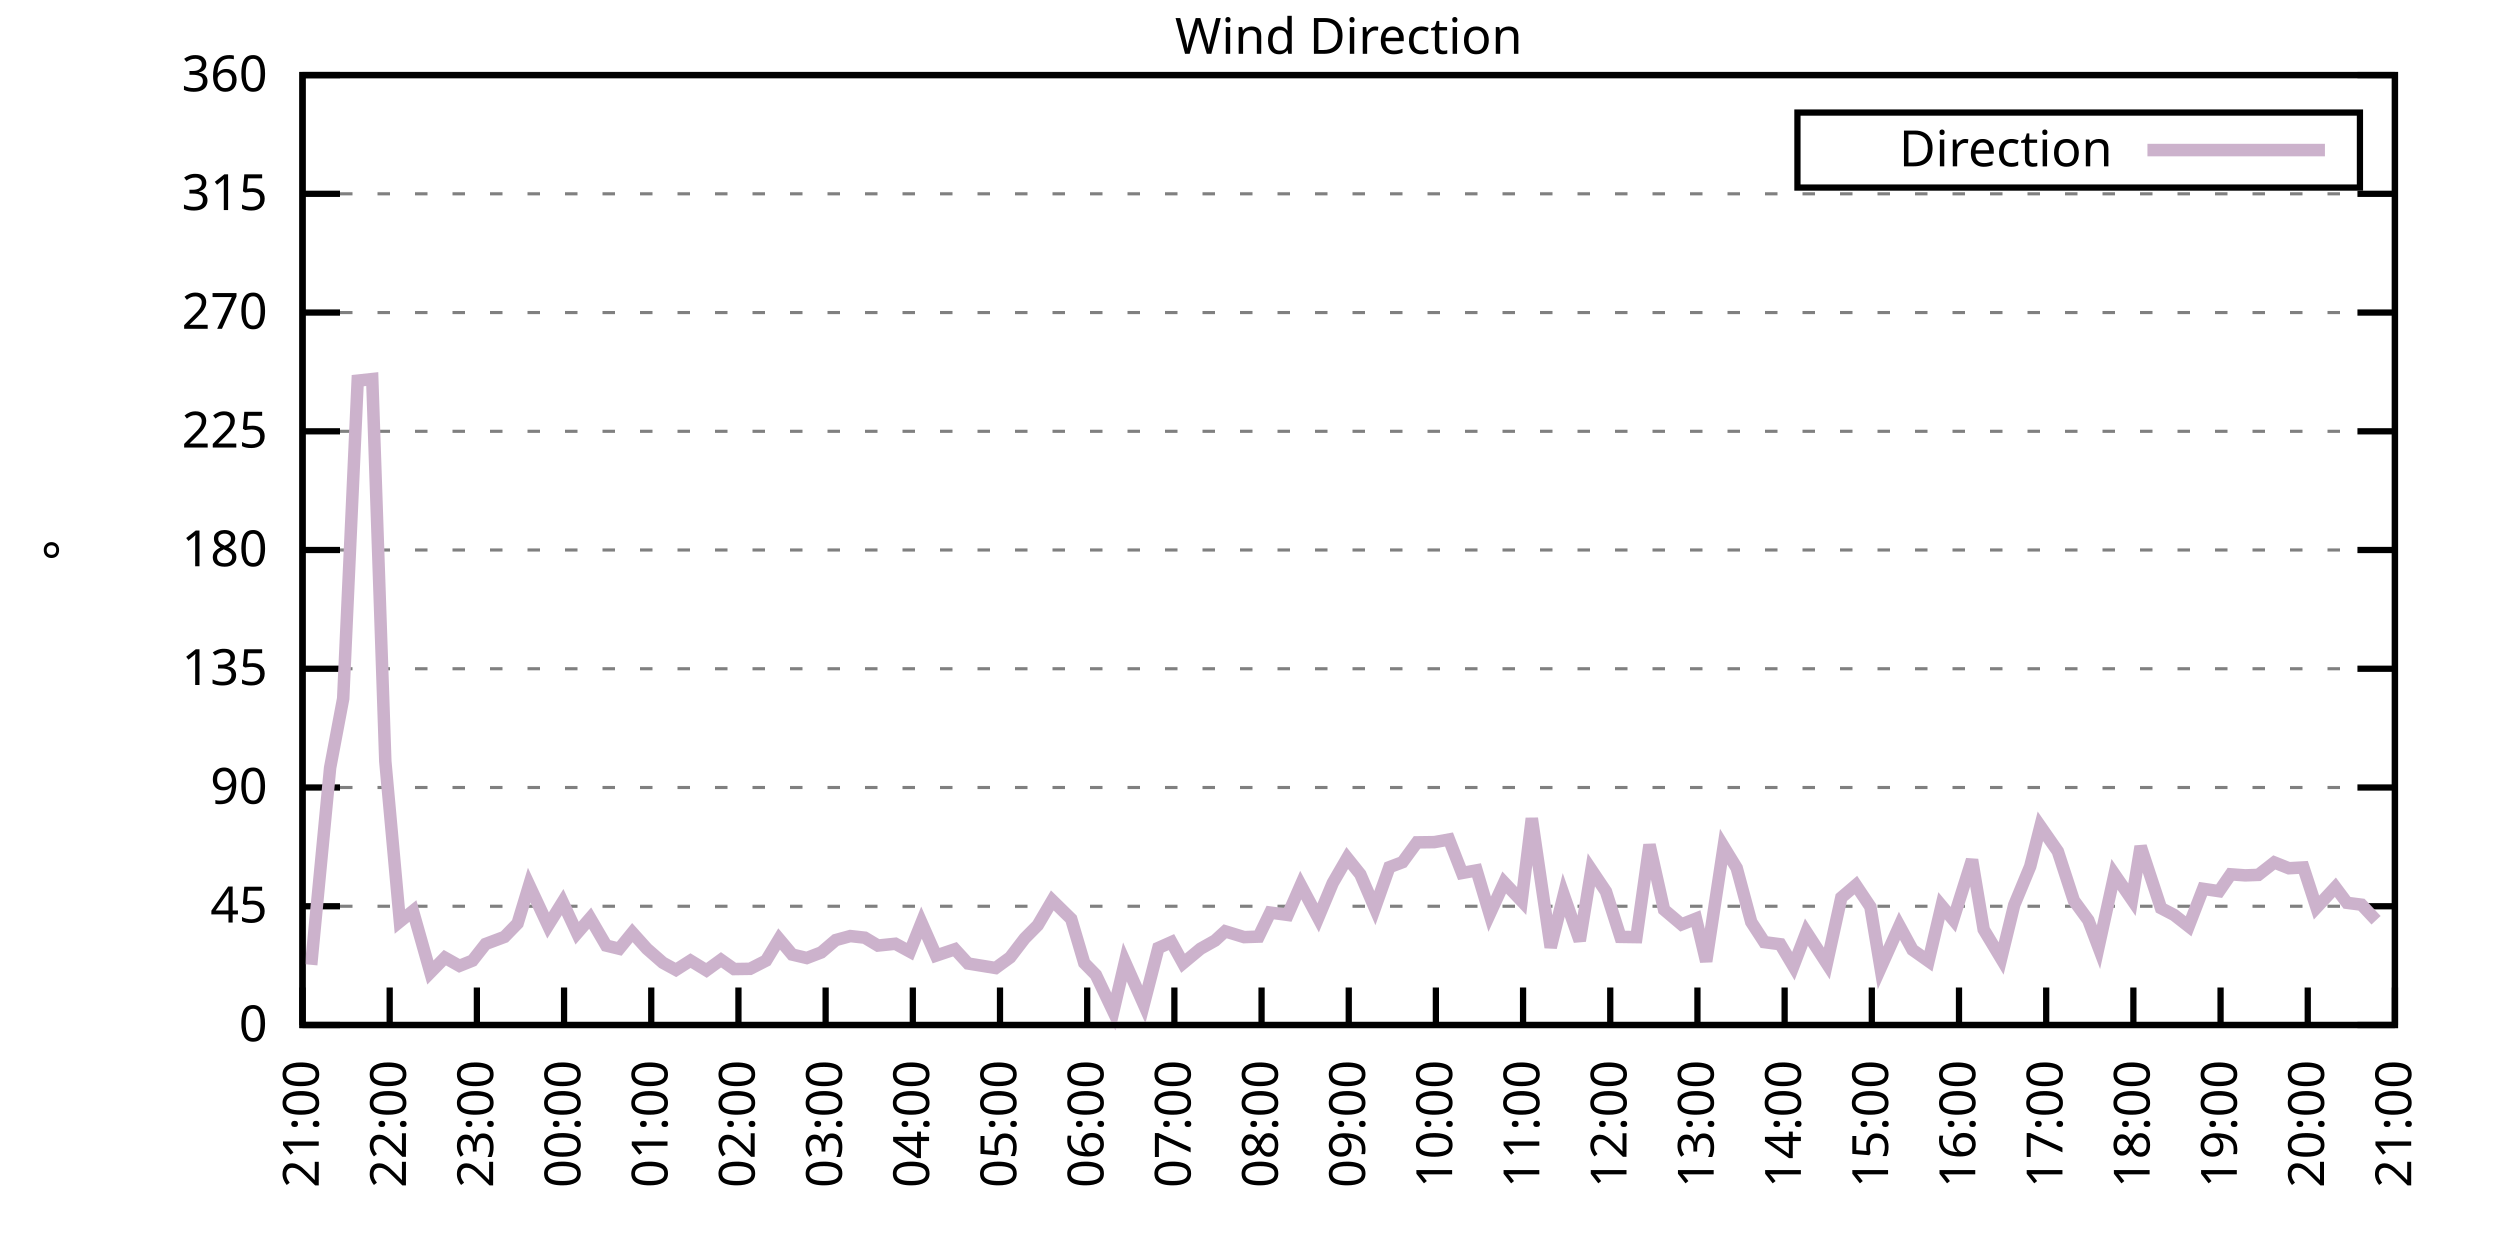
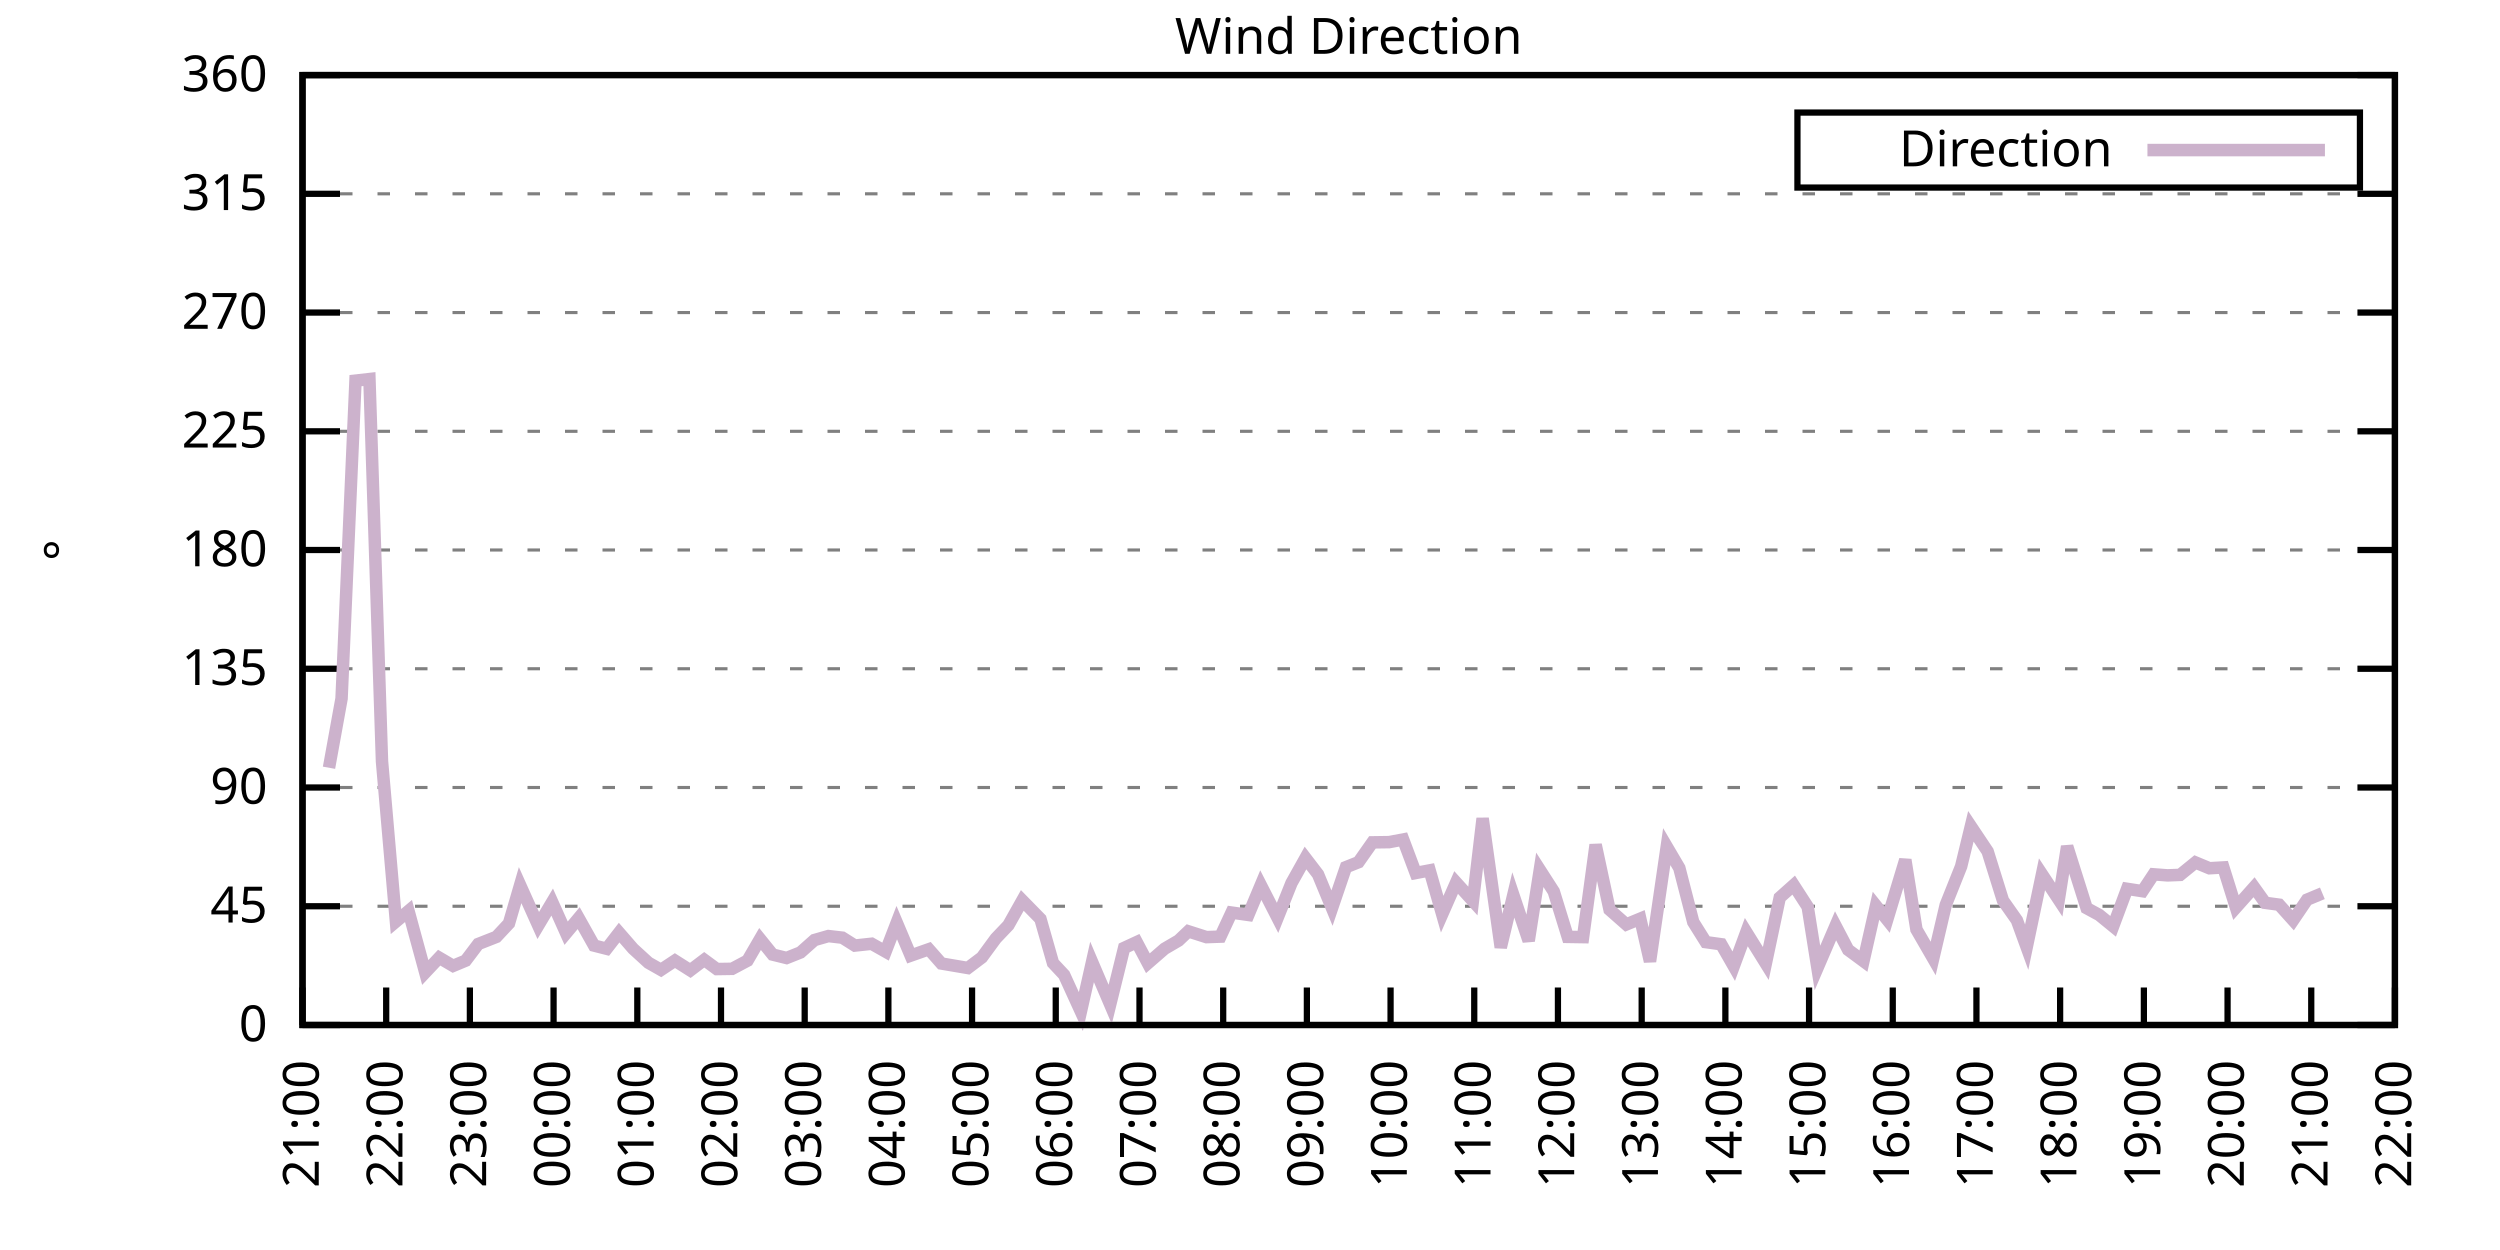
<svg xmlns="http://www.w3.org/2000/svg" xmlns:xlink="http://www.w3.org/1999/xlink" width="400" height="200" viewBox="0 0 400 200">
  <g id="gnuplot_canvas">
    <rect x="0" y="0" width="400" height="200" fill="none" />
    <defs>
      <circle id="gpDot" r="0.5" stroke-width="0.5" stroke="currentColor" />
      <path id="gpPt0" stroke-width="0.333" stroke="currentColor" d="M-1,0 h2 M0,-1 v2" />
      <path id="gpPt1" stroke-width="0.333" stroke="currentColor" d="M-1,-1 L1,1 M1,-1 L-1,1" />
      <path id="gpPt2" stroke-width="0.333" stroke="currentColor" d="M-1,0 L1,0 M0,-1 L0,1 M-1,-1 L1,1 M-1,1 L1,-1" />
      <rect id="gpPt3" stroke-width="0.333" stroke="currentColor" x="-1" y="-1" width="2" height="2" />
      <rect id="gpPt4" stroke-width="0.333" stroke="currentColor" fill="currentColor" x="-1" y="-1" width="2" height="2" />
      <circle id="gpPt5" stroke-width="0.333" stroke="currentColor" cx="0" cy="0" r="1" />
      <use xlink:href="#gpPt5" id="gpPt6" fill="currentColor" stroke="none" />
      <path id="gpPt7" stroke-width="0.333" stroke="currentColor" d="M0,-1.33 L-1.33,0.67 L1.33,0.67 z" />
      <use xlink:href="#gpPt7" id="gpPt8" fill="currentColor" stroke="none" />
      <use xlink:href="#gpPt7" id="gpPt9" stroke="currentColor" transform="rotate(180)" />
      <use xlink:href="#gpPt9" id="gpPt10" fill="currentColor" stroke="none" />
      <use xlink:href="#gpPt3" id="gpPt11" stroke="currentColor" transform="rotate(45)" />
      <use xlink:href="#gpPt11" id="gpPt12" fill="currentColor" stroke="none" />
      <path id="gpPt13" stroke-width="0.333" stroke="currentColor" d="M0,1.330 L1.265,0.411 L0.782,-1.067 L-0.782,-1.076 L-1.265,0.411 z" />
      <use xlink:href="#gpPt13" id="gpPt14" fill="currentColor" stroke="none" />
      <filter id="textbox" filterUnits="objectBoundingBox" x="0" y="0" height="1" width="1">
        <feFlood flood-color="white" flood-opacity="1" result="bgnd" />
        <feComposite in="SourceGraphic" in2="bgnd" operator="atop" />
      </filter>
      <filter id="greybox" filterUnits="objectBoundingBox" x="0" y="0" height="1" width="1">
        <feFlood flood-color="lightgrey" flood-opacity="1" result="grey" />
        <feComposite in="SourceGraphic" in2="grey" operator="atop" />
      </filter>
    </defs>
    <g fill="none" color="white" stroke="currentColor" stroke-width="1.00" stroke-linecap="butt" stroke-linejoin="miter">
</g>
    <g fill="none" color="black" stroke="currentColor" stroke-width="1.00" stroke-linecap="butt" stroke-linejoin="miter">
      <g stroke="none" shape-rendering="crispEdges">
        <polygon fill="rgb(255, 255, 255)" points="48.40,164.00 383.18,164.00 383.18,12.02 48.40,12.02 " />
      </g>
    </g>
    <g fill="none" color="black" stroke="currentColor" stroke-width="1.00" stroke-linecap="butt" stroke-linejoin="miter">
</g>
    <g fill="none" color="black" stroke="black" stroke-width="0.50" stroke-linecap="butt" stroke-linejoin="miter">
</g>
    <g fill="none" color="gray" stroke="currentColor" stroke-width="0.50" stroke-linecap="butt" stroke-linejoin="miter">
      <path stroke="gray" stroke-dasharray="2,4" class="gridline" d="M48.40,164.00 L383.19,164.00  " />
    </g>
    <g fill="none" color="gray" stroke="gray" stroke-width="1.00" stroke-linecap="butt" stroke-linejoin="miter">
</g>
    <g fill="none" color="black" stroke="currentColor" stroke-width="1.00" stroke-linecap="butt" stroke-linejoin="miter">
      <path stroke="black" d="M48.40,164.00 L54.40,164.00 M383.19,164.00 L377.19,164.00  " />
      <g transform="translate(42.80,166.60)" stroke="none" fill="black" font-family="Sans" font-size="8.00" text-anchor="end">
        <text>
          <tspan font-family="Sans"> 0</tspan>
        </text>
      </g>
    </g>
    <g fill="none" color="black" stroke="currentColor" stroke-width="1.00" stroke-linecap="butt" stroke-linejoin="miter">
</g>
    <g fill="none" color="black" stroke="black" stroke-width="0.50" stroke-linecap="butt" stroke-linejoin="miter">
</g>
    <g fill="none" color="gray" stroke="currentColor" stroke-width="0.50" stroke-linecap="butt" stroke-linejoin="miter">
      <path stroke="gray" stroke-dasharray="2,4" class="gridline" d="M48.40,145.00 L383.19,145.00  " />
    </g>
    <g fill="none" color="gray" stroke="gray" stroke-width="1.00" stroke-linecap="butt" stroke-linejoin="miter">
</g>
    <g fill="none" color="black" stroke="currentColor" stroke-width="1.00" stroke-linecap="butt" stroke-linejoin="miter">
      <path stroke="black" d="M48.40,145.00 L54.40,145.00 M383.19,145.00 L377.19,145.00  " />
      <g transform="translate(42.80,147.60)" stroke="none" fill="black" font-family="Sans" font-size="8.00" text-anchor="end">
        <text>
          <tspan font-family="Sans"> 45</tspan>
        </text>
      </g>
    </g>
    <g fill="none" color="black" stroke="currentColor" stroke-width="1.00" stroke-linecap="butt" stroke-linejoin="miter">
</g>
    <g fill="none" color="black" stroke="black" stroke-width="0.50" stroke-linecap="butt" stroke-linejoin="miter">
</g>
    <g fill="none" color="gray" stroke="currentColor" stroke-width="0.50" stroke-linecap="butt" stroke-linejoin="miter">
      <path stroke="gray" stroke-dasharray="2,4" class="gridline" d="M48.40,126.00 L383.19,126.00  " />
    </g>
    <g fill="none" color="gray" stroke="gray" stroke-width="1.00" stroke-linecap="butt" stroke-linejoin="miter">
</g>
    <g fill="none" color="black" stroke="currentColor" stroke-width="1.00" stroke-linecap="butt" stroke-linejoin="miter">
      <path stroke="black" d="M48.40,126.00 L54.40,126.00 M383.19,126.00 L377.19,126.00  " />
      <g transform="translate(42.80,128.60)" stroke="none" fill="black" font-family="Sans" font-size="8.00" text-anchor="end">
        <text>
          <tspan font-family="Sans"> 90</tspan>
        </text>
      </g>
    </g>
    <g fill="none" color="black" stroke="currentColor" stroke-width="1.00" stroke-linecap="butt" stroke-linejoin="miter">
</g>
    <g fill="none" color="black" stroke="black" stroke-width="0.50" stroke-linecap="butt" stroke-linejoin="miter">
</g>
    <g fill="none" color="gray" stroke="currentColor" stroke-width="0.50" stroke-linecap="butt" stroke-linejoin="miter">
      <path stroke="gray" stroke-dasharray="2,4" class="gridline" d="M48.40,107.00 L383.19,107.00  " />
    </g>
    <g fill="none" color="gray" stroke="gray" stroke-width="1.00" stroke-linecap="butt" stroke-linejoin="miter">
</g>
    <g fill="none" color="black" stroke="currentColor" stroke-width="1.00" stroke-linecap="butt" stroke-linejoin="miter">
      <path stroke="black" d="M48.40,107.00 L54.40,107.00 M383.19,107.00 L377.19,107.00  " />
      <g transform="translate(42.80,109.60)" stroke="none" fill="black" font-family="Sans" font-size="8.00" text-anchor="end">
        <text>
          <tspan font-family="Sans"> 135</tspan>
        </text>
      </g>
    </g>
    <g fill="none" color="black" stroke="currentColor" stroke-width="1.00" stroke-linecap="butt" stroke-linejoin="miter">
</g>
    <g fill="none" color="black" stroke="black" stroke-width="0.50" stroke-linecap="butt" stroke-linejoin="miter">
</g>
    <g fill="none" color="gray" stroke="currentColor" stroke-width="0.50" stroke-linecap="butt" stroke-linejoin="miter">
      <path stroke="gray" stroke-dasharray="2,4" class="gridline" d="M48.40,88.00 L383.19,88.00  " />
    </g>
    <g fill="none" color="gray" stroke="gray" stroke-width="1.00" stroke-linecap="butt" stroke-linejoin="miter">
</g>
    <g fill="none" color="black" stroke="currentColor" stroke-width="1.00" stroke-linecap="butt" stroke-linejoin="miter">
      <path stroke="black" d="M48.40,88.00 L54.40,88.00 M383.19,88.00 L377.19,88.00  " />
      <g transform="translate(42.80,90.60)" stroke="none" fill="black" font-family="Sans" font-size="8.00" text-anchor="end">
        <text>
          <tspan font-family="Sans"> 180</tspan>
        </text>
      </g>
    </g>
    <g fill="none" color="black" stroke="currentColor" stroke-width="1.00" stroke-linecap="butt" stroke-linejoin="miter">
</g>
    <g fill="none" color="black" stroke="black" stroke-width="0.50" stroke-linecap="butt" stroke-linejoin="miter">
</g>
    <g fill="none" color="gray" stroke="currentColor" stroke-width="0.50" stroke-linecap="butt" stroke-linejoin="miter">
      <path stroke="gray" stroke-dasharray="2,4" class="gridline" d="M48.40,69.01 L383.19,69.01  " />
    </g>
    <g fill="none" color="gray" stroke="gray" stroke-width="1.00" stroke-linecap="butt" stroke-linejoin="miter">
</g>
    <g fill="none" color="black" stroke="currentColor" stroke-width="1.00" stroke-linecap="butt" stroke-linejoin="miter">
      <path stroke="black" d="M48.40,69.01 L54.40,69.01 M383.19,69.01 L377.19,69.01  " />
      <g transform="translate(42.80,71.61)" stroke="none" fill="black" font-family="Sans" font-size="8.00" text-anchor="end">
        <text>
          <tspan font-family="Sans"> 225</tspan>
        </text>
      </g>
    </g>
    <g fill="none" color="black" stroke="currentColor" stroke-width="1.00" stroke-linecap="butt" stroke-linejoin="miter">
</g>
    <g fill="none" color="black" stroke="black" stroke-width="0.50" stroke-linecap="butt" stroke-linejoin="miter">
</g>
    <g fill="none" color="gray" stroke="currentColor" stroke-width="0.50" stroke-linecap="butt" stroke-linejoin="miter">
      <path stroke="gray" stroke-dasharray="2,4" class="gridline" d="M48.40,50.01 L383.19,50.01  " />
    </g>
    <g fill="none" color="gray" stroke="gray" stroke-width="1.00" stroke-linecap="butt" stroke-linejoin="miter">
</g>
    <g fill="none" color="black" stroke="currentColor" stroke-width="1.00" stroke-linecap="butt" stroke-linejoin="miter">
      <path stroke="black" d="M48.40,50.01 L54.40,50.01 M383.19,50.01 L377.19,50.01  " />
      <g transform="translate(42.80,52.61)" stroke="none" fill="black" font-family="Sans" font-size="8.00" text-anchor="end">
        <text>
          <tspan font-family="Sans"> 270</tspan>
        </text>
      </g>
    </g>
    <g fill="none" color="black" stroke="currentColor" stroke-width="1.00" stroke-linecap="butt" stroke-linejoin="miter">
</g>
    <g fill="none" color="black" stroke="black" stroke-width="0.50" stroke-linecap="butt" stroke-linejoin="miter">
</g>
    <g fill="none" color="gray" stroke="currentColor" stroke-width="0.50" stroke-linecap="butt" stroke-linejoin="miter">
      <path stroke="gray" stroke-dasharray="2,4" class="gridline" d="M48.40,31.01 L383.19,31.01  " />
    </g>
    <g fill="none" color="gray" stroke="gray" stroke-width="1.00" stroke-linecap="butt" stroke-linejoin="miter">
</g>
    <g fill="none" color="black" stroke="currentColor" stroke-width="1.00" stroke-linecap="butt" stroke-linejoin="miter">
      <path stroke="black" d="M48.40,31.01 L54.40,31.01 M383.19,31.01 L377.19,31.01  " />
      <g transform="translate(42.80,33.61)" stroke="none" fill="black" font-family="Sans" font-size="8.00" text-anchor="end">
        <text>
          <tspan font-family="Sans"> 315</tspan>
        </text>
      </g>
    </g>
    <g fill="none" color="black" stroke="currentColor" stroke-width="1.00" stroke-linecap="butt" stroke-linejoin="miter">
</g>
    <g fill="none" color="black" stroke="black" stroke-width="0.50" stroke-linecap="butt" stroke-linejoin="miter">
</g>
    <g fill="none" color="gray" stroke="currentColor" stroke-width="0.50" stroke-linecap="butt" stroke-linejoin="miter">
      <path stroke="gray" stroke-dasharray="2,4" class="gridline" d="M48.40,12.01 L383.19,12.01  " />
    </g>
    <g fill="none" color="gray" stroke="gray" stroke-width="1.00" stroke-linecap="butt" stroke-linejoin="miter">
</g>
    <g fill="none" color="black" stroke="currentColor" stroke-width="1.00" stroke-linecap="butt" stroke-linejoin="miter">
      <path stroke="black" d="M48.40,12.01 L54.40,12.01 M383.19,12.01 L377.19,12.01  " />
      <g transform="translate(42.80,14.61)" stroke="none" fill="black" font-family="Sans" font-size="8.00" text-anchor="end">
        <text>
          <tspan font-family="Sans"> 360</tspan>
        </text>
      </g>
    </g>
    <g fill="none" color="black" stroke="currentColor" stroke-width="1.00" stroke-linecap="butt" stroke-linejoin="miter">
      <path stroke="black" d="M48.40,164.00 L48.40,158.00  " />
      <g transform="translate(51.00,169.60) rotate(270.00)" stroke="none" fill="black" font-family="Sans" font-size="8.00" text-anchor="end">
        <text>
          <tspan font-family="Sans">21:00</tspan>
        </text>
      </g>
    </g>
    <g fill="none" color="black" stroke="currentColor" stroke-width="1.00" stroke-linecap="butt" stroke-linejoin="miter">
-       <path stroke="black" d="M62.35,164.00 L62.35,158.00  " />
-       <g transform="translate(64.95,169.60) rotate(270.00)" stroke="none" fill="black" font-family="Sans" font-size="8.00" text-anchor="end">
+       <path stroke="black" d="M61.79,164.00 L61.79,158.00  " />
+       <g transform="translate(64.39,169.60) rotate(270.00)" stroke="none" fill="black" font-family="Sans" font-size="8.00" text-anchor="end">
        <text>
          <tspan font-family="Sans">22:00</tspan>
        </text>
      </g>
    </g>
    <g fill="none" color="black" stroke="currentColor" stroke-width="1.00" stroke-linecap="butt" stroke-linejoin="miter">
-       <path stroke="black" d="M76.30,164.00 L76.30,158.00  " />
-       <g transform="translate(78.90,169.60) rotate(270.00)" stroke="none" fill="black" font-family="Sans" font-size="8.00" text-anchor="end">
+       <path stroke="black" d="M75.18,164.00 L75.18,158.00  " />
+       <g transform="translate(77.78,169.60) rotate(270.00)" stroke="none" fill="black" font-family="Sans" font-size="8.00" text-anchor="end">
        <text>
          <tspan font-family="Sans">23:00</tspan>
        </text>
      </g>
    </g>
    <g fill="none" color="black" stroke="currentColor" stroke-width="1.00" stroke-linecap="butt" stroke-linejoin="miter">
-       <path stroke="black" d="M90.25,164.00 L90.25,158.00  " />
-       <g transform="translate(92.85,169.60) rotate(270.00)" stroke="none" fill="black" font-family="Sans" font-size="8.00" text-anchor="end">
+       <path stroke="black" d="M88.57,164.00 L88.57,158.00  " />
+       <g transform="translate(91.17,169.60) rotate(270.00)" stroke="none" fill="black" font-family="Sans" font-size="8.00" text-anchor="end">
        <text>
          <tspan font-family="Sans">00:00</tspan>
        </text>
      </g>
    </g>
    <g fill="none" color="black" stroke="currentColor" stroke-width="1.00" stroke-linecap="butt" stroke-linejoin="miter">
-       <path stroke="black" d="M104.20,164.00 L104.20,158.00  " />
-       <g transform="translate(106.80,169.60) rotate(270.00)" stroke="none" fill="black" font-family="Sans" font-size="8.00" text-anchor="end">
+       <path stroke="black" d="M101.97,164.00 L101.97,158.00  " />
+       <g transform="translate(104.57,169.60) rotate(270.00)" stroke="none" fill="black" font-family="Sans" font-size="8.00" text-anchor="end">
        <text>
          <tspan font-family="Sans">01:00</tspan>
        </text>
      </g>
    </g>
    <g fill="none" color="black" stroke="currentColor" stroke-width="1.00" stroke-linecap="butt" stroke-linejoin="miter">
-       <path stroke="black" d="M118.15,164.00 L118.15,158.00  " />
-       <g transform="translate(120.75,169.60) rotate(270.00)" stroke="none" fill="black" font-family="Sans" font-size="8.00" text-anchor="end">
+       <path stroke="black" d="M115.36,164.00 L115.36,158.00  " />
+       <g transform="translate(117.96,169.60) rotate(270.00)" stroke="none" fill="black" font-family="Sans" font-size="8.00" text-anchor="end">
        <text>
          <tspan font-family="Sans">02:00</tspan>
        </text>
      </g>
    </g>
    <g fill="none" color="black" stroke="currentColor" stroke-width="1.00" stroke-linecap="butt" stroke-linejoin="miter">
-       <path stroke="black" d="M132.10,164.00 L132.10,158.00  " />
-       <g transform="translate(134.70,169.60) rotate(270.00)" stroke="none" fill="black" font-family="Sans" font-size="8.00" text-anchor="end">
+       <path stroke="black" d="M128.75,164.00 L128.75,158.00  " />
+       <g transform="translate(131.35,169.60) rotate(270.00)" stroke="none" fill="black" font-family="Sans" font-size="8.00" text-anchor="end">
        <text>
          <tspan font-family="Sans">03:00</tspan>
        </text>
      </g>
    </g>
    <g fill="none" color="black" stroke="currentColor" stroke-width="1.00" stroke-linecap="butt" stroke-linejoin="miter">
-       <path stroke="black" d="M146.05,164.00 L146.05,158.00  " />
-       <g transform="translate(148.65,169.60) rotate(270.00)" stroke="none" fill="black" font-family="Sans" font-size="8.00" text-anchor="end">
+       <path stroke="black" d="M142.14,164.00 L142.14,158.00  " />
+       <g transform="translate(144.74,169.60) rotate(270.00)" stroke="none" fill="black" font-family="Sans" font-size="8.00" text-anchor="end">
        <text>
          <tspan font-family="Sans">04:00</tspan>
        </text>
      </g>
    </g>
    <g fill="none" color="black" stroke="currentColor" stroke-width="1.00" stroke-linecap="butt" stroke-linejoin="miter">
-       <path stroke="black" d="M160.00,164.00 L160.00,158.00  " />
-       <g transform="translate(162.60,169.60) rotate(270.00)" stroke="none" fill="black" font-family="Sans" font-size="8.00" text-anchor="end">
+       <path stroke="black" d="M155.53,164.00 L155.53,158.00  " />
+       <g transform="translate(158.13,169.60) rotate(270.00)" stroke="none" fill="black" font-family="Sans" font-size="8.00" text-anchor="end">
        <text>
          <tspan font-family="Sans">05:00</tspan>
        </text>
      </g>
    </g>
    <g fill="none" color="black" stroke="currentColor" stroke-width="1.00" stroke-linecap="butt" stroke-linejoin="miter">
-       <path stroke="black" d="M173.95,164.00 L173.95,158.00  " />
-       <g transform="translate(176.55,169.60) rotate(270.00)" stroke="none" fill="black" font-family="Sans" font-size="8.00" text-anchor="end">
+       <path stroke="black" d="M168.92,164.00 L168.92,158.00  " />
+       <g transform="translate(171.52,169.60) rotate(270.00)" stroke="none" fill="black" font-family="Sans" font-size="8.00" text-anchor="end">
        <text>
          <tspan font-family="Sans">06:00</tspan>
        </text>
      </g>
    </g>
    <g fill="none" color="black" stroke="currentColor" stroke-width="1.00" stroke-linecap="butt" stroke-linejoin="miter">
-       <path stroke="black" d="M187.90,164.00 L187.90,158.00  " />
-       <g transform="translate(190.50,169.60) rotate(270.00)" stroke="none" fill="black" font-family="Sans" font-size="8.00" text-anchor="end">
+       <path stroke="black" d="M182.32,164.00 L182.32,158.00  " />
+       <g transform="translate(184.92,169.60) rotate(270.00)" stroke="none" fill="black" font-family="Sans" font-size="8.00" text-anchor="end">
        <text>
          <tspan font-family="Sans">07:00</tspan>
        </text>
      </g>
    </g>
    <g fill="none" color="black" stroke="currentColor" stroke-width="1.00" stroke-linecap="butt" stroke-linejoin="miter">
-       <path stroke="black" d="M201.85,164.00 L201.85,158.00  " />
-       <g transform="translate(204.45,169.60) rotate(270.00)" stroke="none" fill="black" font-family="Sans" font-size="8.00" text-anchor="end">
+       <path stroke="black" d="M195.71,164.00 L195.71,158.00  " />
+       <g transform="translate(198.31,169.60) rotate(270.00)" stroke="none" fill="black" font-family="Sans" font-size="8.00" text-anchor="end">
        <text>
          <tspan font-family="Sans">08:00</tspan>
        </text>
      </g>
    </g>
    <g fill="none" color="black" stroke="currentColor" stroke-width="1.00" stroke-linecap="butt" stroke-linejoin="miter">
-       <path stroke="black" d="M215.80,164.00 L215.80,158.00  " />
-       <g transform="translate(218.40,169.60) rotate(270.00)" stroke="none" fill="black" font-family="Sans" font-size="8.00" text-anchor="end">
+       <path stroke="black" d="M209.10,164.00 L209.10,158.00  " />
+       <g transform="translate(211.70,169.60) rotate(270.00)" stroke="none" fill="black" font-family="Sans" font-size="8.00" text-anchor="end">
        <text>
          <tspan font-family="Sans">09:00</tspan>
        </text>
      </g>
    </g>
    <g fill="none" color="black" stroke="currentColor" stroke-width="1.00" stroke-linecap="butt" stroke-linejoin="miter">
-       <path stroke="black" d="M229.74,164.00 L229.74,158.00  " />
-       <g transform="translate(232.34,169.60) rotate(270.00)" stroke="none" fill="black" font-family="Sans" font-size="8.00" text-anchor="end">
+       <path stroke="black" d="M222.49,164.00 L222.49,158.00  " />
+       <g transform="translate(225.09,169.60) rotate(270.00)" stroke="none" fill="black" font-family="Sans" font-size="8.00" text-anchor="end">
        <text>
          <tspan font-family="Sans">10:00</tspan>
        </text>
      </g>
    </g>
    <g fill="none" color="black" stroke="currentColor" stroke-width="1.00" stroke-linecap="butt" stroke-linejoin="miter">
-       <path stroke="black" d="M243.69,164.00 L243.69,158.00  " />
-       <g transform="translate(246.29,169.60) rotate(270.00)" stroke="none" fill="black" font-family="Sans" font-size="8.00" text-anchor="end">
+       <path stroke="black" d="M235.88,164.00 L235.88,158.00  " />
+       <g transform="translate(238.48,169.60) rotate(270.00)" stroke="none" fill="black" font-family="Sans" font-size="8.00" text-anchor="end">
        <text>
          <tspan font-family="Sans">11:00</tspan>
        </text>
      </g>
    </g>
    <g fill="none" color="black" stroke="currentColor" stroke-width="1.00" stroke-linecap="butt" stroke-linejoin="miter">
-       <path stroke="black" d="M257.64,164.00 L257.64,158.00  " />
-       <g transform="translate(260.24,169.60) rotate(270.00)" stroke="none" fill="black" font-family="Sans" font-size="8.00" text-anchor="end">
+       <path stroke="black" d="M249.27,164.00 L249.27,158.00  " />
+       <g transform="translate(251.87,169.60) rotate(270.00)" stroke="none" fill="black" font-family="Sans" font-size="8.00" text-anchor="end">
        <text>
          <tspan font-family="Sans">12:00</tspan>
        </text>
      </g>
    </g>
    <g fill="none" color="black" stroke="currentColor" stroke-width="1.00" stroke-linecap="butt" stroke-linejoin="miter">
-       <path stroke="black" d="M271.59,164.00 L271.59,158.00  " />
-       <g transform="translate(274.19,169.60) rotate(270.00)" stroke="none" fill="black" font-family="Sans" font-size="8.00" text-anchor="end">
+       <path stroke="black" d="M262.67,164.00 L262.67,158.00  " />
+       <g transform="translate(265.27,169.60) rotate(270.00)" stroke="none" fill="black" font-family="Sans" font-size="8.00" text-anchor="end">
        <text>
          <tspan font-family="Sans">13:00</tspan>
        </text>
      </g>
    </g>
    <g fill="none" color="black" stroke="currentColor" stroke-width="1.00" stroke-linecap="butt" stroke-linejoin="miter">
-       <path stroke="black" d="M285.54,164.00 L285.54,158.00  " />
-       <g transform="translate(288.14,169.60) rotate(270.00)" stroke="none" fill="black" font-family="Sans" font-size="8.00" text-anchor="end">
+       <path stroke="black" d="M276.06,164.00 L276.06,158.00  " />
+       <g transform="translate(278.66,169.60) rotate(270.00)" stroke="none" fill="black" font-family="Sans" font-size="8.00" text-anchor="end">
        <text>
          <tspan font-family="Sans">14:00</tspan>
        </text>
      </g>
    </g>
    <g fill="none" color="black" stroke="currentColor" stroke-width="1.00" stroke-linecap="butt" stroke-linejoin="miter">
-       <path stroke="black" d="M299.49,164.00 L299.49,158.00  " />
-       <g transform="translate(302.09,169.60) rotate(270.00)" stroke="none" fill="black" font-family="Sans" font-size="8.00" text-anchor="end">
+       <path stroke="black" d="M289.45,164.00 L289.45,158.00  " />
+       <g transform="translate(292.05,169.60) rotate(270.00)" stroke="none" fill="black" font-family="Sans" font-size="8.00" text-anchor="end">
        <text>
          <tspan font-family="Sans">15:00</tspan>
        </text>
      </g>
    </g>
    <g fill="none" color="black" stroke="currentColor" stroke-width="1.00" stroke-linecap="butt" stroke-linejoin="miter">
-       <path stroke="black" d="M313.44,164.00 L313.44,158.00  " />
-       <g transform="translate(316.04,169.60) rotate(270.00)" stroke="none" fill="black" font-family="Sans" font-size="8.00" text-anchor="end">
+       <path stroke="black" d="M302.84,164.00 L302.84,158.00  " />
+       <g transform="translate(305.44,169.60) rotate(270.00)" stroke="none" fill="black" font-family="Sans" font-size="8.00" text-anchor="end">
        <text>
          <tspan font-family="Sans">16:00</tspan>
        </text>
      </g>
    </g>
    <g fill="none" color="black" stroke="currentColor" stroke-width="1.00" stroke-linecap="butt" stroke-linejoin="miter">
-       <path stroke="black" d="M327.39,164.00 L327.39,158.00  " />
-       <g transform="translate(329.99,169.60) rotate(270.00)" stroke="none" fill="black" font-family="Sans" font-size="8.00" text-anchor="end">
+       <path stroke="black" d="M316.23,164.00 L316.23,158.00  " />
+       <g transform="translate(318.83,169.60) rotate(270.00)" stroke="none" fill="black" font-family="Sans" font-size="8.00" text-anchor="end">
        <text>
          <tspan font-family="Sans">17:00</tspan>
        </text>
      </g>
    </g>
    <g fill="none" color="black" stroke="currentColor" stroke-width="1.00" stroke-linecap="butt" stroke-linejoin="miter">
-       <path stroke="black" d="M341.34,164.00 L341.34,158.00  " />
-       <g transform="translate(343.94,169.60) rotate(270.00)" stroke="none" fill="black" font-family="Sans" font-size="8.00" text-anchor="end">
+       <path stroke="black" d="M329.62,164.00 L329.62,158.00  " />
+       <g transform="translate(332.22,169.60) rotate(270.00)" stroke="none" fill="black" font-family="Sans" font-size="8.00" text-anchor="end">
        <text>
          <tspan font-family="Sans">18:00</tspan>
        </text>
      </g>
    </g>
    <g fill="none" color="black" stroke="currentColor" stroke-width="1.00" stroke-linecap="butt" stroke-linejoin="miter">
-       <path stroke="black" d="M355.29,164.00 L355.29,158.00  " />
-       <g transform="translate(357.89,169.60) rotate(270.00)" stroke="none" fill="black" font-family="Sans" font-size="8.00" text-anchor="end">
+       <path stroke="black" d="M343.02,164.00 L343.02,158.00  " />
+       <g transform="translate(345.62,169.60) rotate(270.00)" stroke="none" fill="black" font-family="Sans" font-size="8.00" text-anchor="end">
        <text>
          <tspan font-family="Sans">19:00</tspan>
        </text>
      </g>
    </g>
    <g fill="none" color="black" stroke="currentColor" stroke-width="1.00" stroke-linecap="butt" stroke-linejoin="miter">
-       <path stroke="black" d="M369.24,164.00 L369.24,158.00  " />
-       <g transform="translate(371.84,169.60) rotate(270.00)" stroke="none" fill="black" font-family="Sans" font-size="8.00" text-anchor="end">
+       <path stroke="black" d="M356.41,164.00 L356.41,158.00  " />
+       <g transform="translate(359.01,169.60) rotate(270.00)" stroke="none" fill="black" font-family="Sans" font-size="8.00" text-anchor="end">
        <text>
          <tspan font-family="Sans">20:00</tspan>
+         </text>
+       </g>
+     </g>
+     <g fill="none" color="black" stroke="currentColor" stroke-width="1.00" stroke-linecap="butt" stroke-linejoin="miter">
+       <path stroke="black" d="M369.80,164.00 L369.80,158.00  " />
+       <g transform="translate(372.40,169.60) rotate(270.00)" stroke="none" fill="black" font-family="Sans" font-size="8.00" text-anchor="end">
+         <text>
+           <tspan font-family="Sans">21:00</tspan>
        </text>
      </g>
    </g>
    <g fill="none" color="black" stroke="currentColor" stroke-width="1.00" stroke-linecap="butt" stroke-linejoin="miter">
      <path stroke="black" d="M383.19,164.00 L383.19,158.00  " />
      <g transform="translate(385.79,169.60) rotate(270.00)" stroke="none" fill="black" font-family="Sans" font-size="8.00" text-anchor="end">
        <text>
-           <tspan font-family="Sans">21:00</tspan>
+           <tspan font-family="Sans">22:00</tspan>
        </text>
      </g>
    </g>
    <g fill="none" color="black" stroke="currentColor" stroke-width="1.00" stroke-linecap="butt" stroke-linejoin="miter">
</g>
    <g fill="none" color="black" stroke="currentColor" stroke-width="1.00" stroke-linecap="butt" stroke-linejoin="miter">
      <path stroke="black" d="M48.40,12.01 L48.40,164.00 L383.19,164.00 L383.19,12.01 L48.40,12.01 Z  " />
    </g>
    <g fill="none" color="black" stroke="currentColor" stroke-width="1.00" stroke-linecap="butt" stroke-linejoin="miter">
</g>
    <g fill="none" color="black" stroke="currentColor" stroke-width="1.00" stroke-linecap="butt" stroke-linejoin="miter">
      <path stroke="black" d="M287.59,30.01 L287.59,18.01 L377.59,18.01 L377.59,30.01 L287.59,30.01 Z  " />
    </g>
    <g id="Wind_direction_plot_1">
      <g fill="none" color="white" stroke="black" stroke-width="2.00" stroke-linecap="butt" stroke-linejoin="miter">
</g>
      <g fill="none" color="black" stroke="currentColor" stroke-width="2.00" stroke-linecap="butt" stroke-linejoin="miter">
        <g transform="translate(337.99,26.61)" stroke="none" fill="black" font-family="Sans" font-size="8.00" text-anchor="end">
          <text>
            <tspan font-family="Sans">Direction</tspan>
          </text>
        </g>
      </g>
      <g fill="none" color="black" stroke="currentColor" stroke-width="2.00" stroke-linecap="butt" stroke-linejoin="miter">
-         <path stroke="rgb(204, 178, 204)" d="M343.59,24.01 L371.99,24.01 M49.79,154.37 L52.82,122.84 L54.91,111.77 L57.23,60.90 L59.56,60.65 L61.65,121.82   L63.98,147.45 L66.07,145.76 L68.86,155.60 L71.18,153.23 L73.51,154.54 L75.60,153.70 L77.69,151.04 L80.72,149.90   L82.81,147.75 L84.67,141.62 L87.69,148.08 L90.02,144.33 L92.34,149.31 L94.43,146.90 L96.99,151.29 L99.08,151.80   L101.18,149.22 L103.50,151.80 L106.06,154.04 L108.15,155.18 L110.48,153.70 L113.03,155.26 L115.36,153.57 L117.45,155.05   L120.01,155.01 L122.57,153.70 L124.66,150.24 L126.75,152.73 L129.08,153.28 L131.40,152.39 L133.72,150.41 L136.05,149.77   L138.37,150.03 L140.47,151.29 L143.26,151.00 L145.58,152.26 L147.44,147.62 L149.77,152.90 L152.79,151.88 L154.88,154.16   L159.30,154.88 L161.62,153.19 L163.95,150.15 L166.04,148.04 L168.37,144.07 L171.39,147.03 L173.48,154.08 L175.34,155.98   L178.13,161.85 L179.99,153.91 L183.01,160.71 L185.34,151.67 L187.43,150.74 L189.29,154.12 L192.08,151.80 L194.41,150.49   L196.03,149.01 L199.06,149.94 L201.38,149.86 L203.24,146.01 L206.03,146.39 L208.12,141.62 L210.91,146.86 L213.24,141.29   L215.56,137.28 L217.65,139.89 L219.98,145.30 L222.30,138.75 L224.40,137.95 L226.72,134.78 L229.51,134.74 L231.84,134.32   L233.93,139.68 L236.25,139.26 L238.35,146.27 L240.67,141.20 L243.46,144.16 L245.09,130.94 L248.11,151.59 L250.20,143.19   L252.76,150.53 L254.62,139.17 L256.95,142.64 L259.27,149.90 L261.83,149.94 L263.92,135.16 L266.25,145.55 L269.04,147.91   L271.36,146.99 L272.99,153.83 L275.78,135.46 L277.87,138.88 L280.20,147.53 L282.29,150.74 L284.85,151.08 L286.94,154.59   L289.03,149.14 L292.29,154.16 L294.61,143.61 L296.94,141.62 L299.26,145.09 L300.89,154.88 L303.91,148.13 L306.00,151.97   L308.56,153.78 L310.65,144.92 L312.51,147.15 L315.53,137.57 L317.39,148.72 L320.18,153.36 L322.28,144.79 L324.83,138.63   L326.46,132.21 L329.25,136.22 L331.81,144.07 L334.13,147.24 L335.76,151.55 L338.32,139.89 L341.11,143.95 L342.50,135.42   L345.76,145.30 L347.85,146.39 L350.18,148.21 L352.50,142.21 L355.06,142.59 L356.92,139.89 L359.24,140.06 L361.34,139.98   L363.89,137.99 L366.22,138.92 L368.54,138.79 L370.64,145.21 L373.66,141.96 L375.52,144.45 L377.84,144.75 L380.17,147.24    " />
+         <path stroke="rgb(204, 178, 204)" d="M343.59,24.01 L371.99,24.01 M52.64,122.84 L54.65,111.77 L56.88,60.90 L59.11,60.65 L61.12,121.82 L63.35,147.45   L65.36,145.76 L68.04,155.60 L70.27,153.23 L72.50,154.54 L74.51,153.70 L76.52,151.04 L79.42,149.90 L81.43,147.75   L83.22,141.62 L86.12,148.08 L88.35,144.33 L90.58,149.31 L92.59,146.90 L95.05,151.29 L97.06,151.80 L99.06,149.22   L101.30,151.80 L103.75,154.04 L105.76,155.18 L107.99,153.70 L110.45,155.26 L112.68,153.57 L114.69,155.05 L117.14,155.01   L119.60,153.70 L121.61,150.24 L123.62,152.73 L125.85,153.28 L128.08,152.39 L130.31,150.41 L132.54,149.77 L134.78,150.03   L136.78,151.29 L139.46,151.00 L141.69,152.26 L143.48,147.62 L145.71,152.90 L148.61,151.88 L150.62,154.16 L154.86,154.88   L157.10,153.19 L159.33,150.15 L161.34,148.04 L163.57,144.07 L166.47,147.03 L168.48,154.08 L170.26,155.98 L172.94,161.85   L174.73,153.91 L177.63,160.71 L179.86,151.67 L181.87,150.74 L183.66,154.12 L186.33,151.80 L188.57,150.49 L190.13,149.01   L193.03,149.94 L195.26,149.86 L197.05,146.01 L199.73,146.39 L201.73,141.62 L204.41,146.86 L206.64,141.29 L208.88,137.28   L210.88,139.89 L213.12,145.30 L215.35,138.75 L217.36,137.95 L219.59,134.78 L222.27,134.74 L224.50,134.32 L226.51,139.68   L228.74,139.26 L230.75,146.27 L232.98,141.20 L235.66,144.16 L237.22,130.94 L240.12,151.59 L242.13,143.19 L244.59,150.53   L246.37,139.17 L248.60,142.64 L250.84,149.90 L253.29,149.94 L255.30,135.16 L257.53,145.55 L260.21,147.91 L262.44,146.99   L264.00,153.83 L266.68,135.46 L268.69,138.88 L270.92,147.53 L272.93,150.74 L275.39,151.08 L277.40,154.59 L279.41,149.14   L282.53,154.16 L284.76,143.61 L286.99,141.62 L289.23,145.09 L290.79,154.88 L293.69,148.13 L295.70,151.97 L298.15,153.78   L300.16,144.92 L301.95,147.15 L304.85,137.57 L306.63,148.72 L309.31,153.36 L311.32,144.79 L313.78,138.63 L315.34,132.21   L318.02,136.22 L320.47,144.07 L322.70,147.24 L324.27,151.55 L326.72,139.89 L329.40,143.95 L330.74,135.42 L333.86,145.30   L335.87,146.39 L338.10,148.21 L340.34,142.21 L342.79,142.59 L344.58,139.89 L346.81,140.06 L348.82,139.98 L351.27,137.99   L353.51,138.92 L355.74,138.79 L357.75,145.21 L360.65,141.96 L362.43,144.45 L364.66,144.75 L366.90,147.24 L369.13,143.95   L371.58,142.93  " />
      </g>
    </g>
    <g fill="none" color="black" stroke="currentColor" stroke-width="2.00" stroke-linecap="butt" stroke-linejoin="miter">
</g>
    <g fill="none" color="black" stroke="black" stroke-width="1.00" stroke-linecap="butt" stroke-linejoin="miter">
</g>
    <g fill="none" color="black" stroke="currentColor" stroke-width="1.00" stroke-linecap="butt" stroke-linejoin="miter">
      <path stroke="black" d="M48.40,12.01 L48.40,164.00 L383.19,164.00 L383.19,12.01 L48.40,12.01 Z  " />
      <g transform="translate(12.80,88.01) rotate(270.00)" stroke="none" fill="black" font-family="Sans" font-size="8.00" text-anchor="middle">
        <text>
          <tspan font-family="Sans">°</tspan>
        </text>
      </g>
    </g>
    <g fill="none" color="black" stroke="currentColor" stroke-width="1.00" stroke-linecap="butt" stroke-linejoin="miter">
</g>
    <g fill="none" color="black" stroke="currentColor" stroke-width="1.00" stroke-linecap="butt" stroke-linejoin="miter">
      <g transform="translate(215.79,8.61)" stroke="none" fill="black" font-family="Sans" font-size="8.00" text-anchor="middle">
        <text>
          <tspan font-family="Sans">Wind Direction</tspan>
        </text>
      </g>
    </g>
    <g fill="none" color="black" stroke="currentColor" stroke-width="1.00" stroke-linecap="butt" stroke-linejoin="miter">
</g>
  </g>
</svg>
